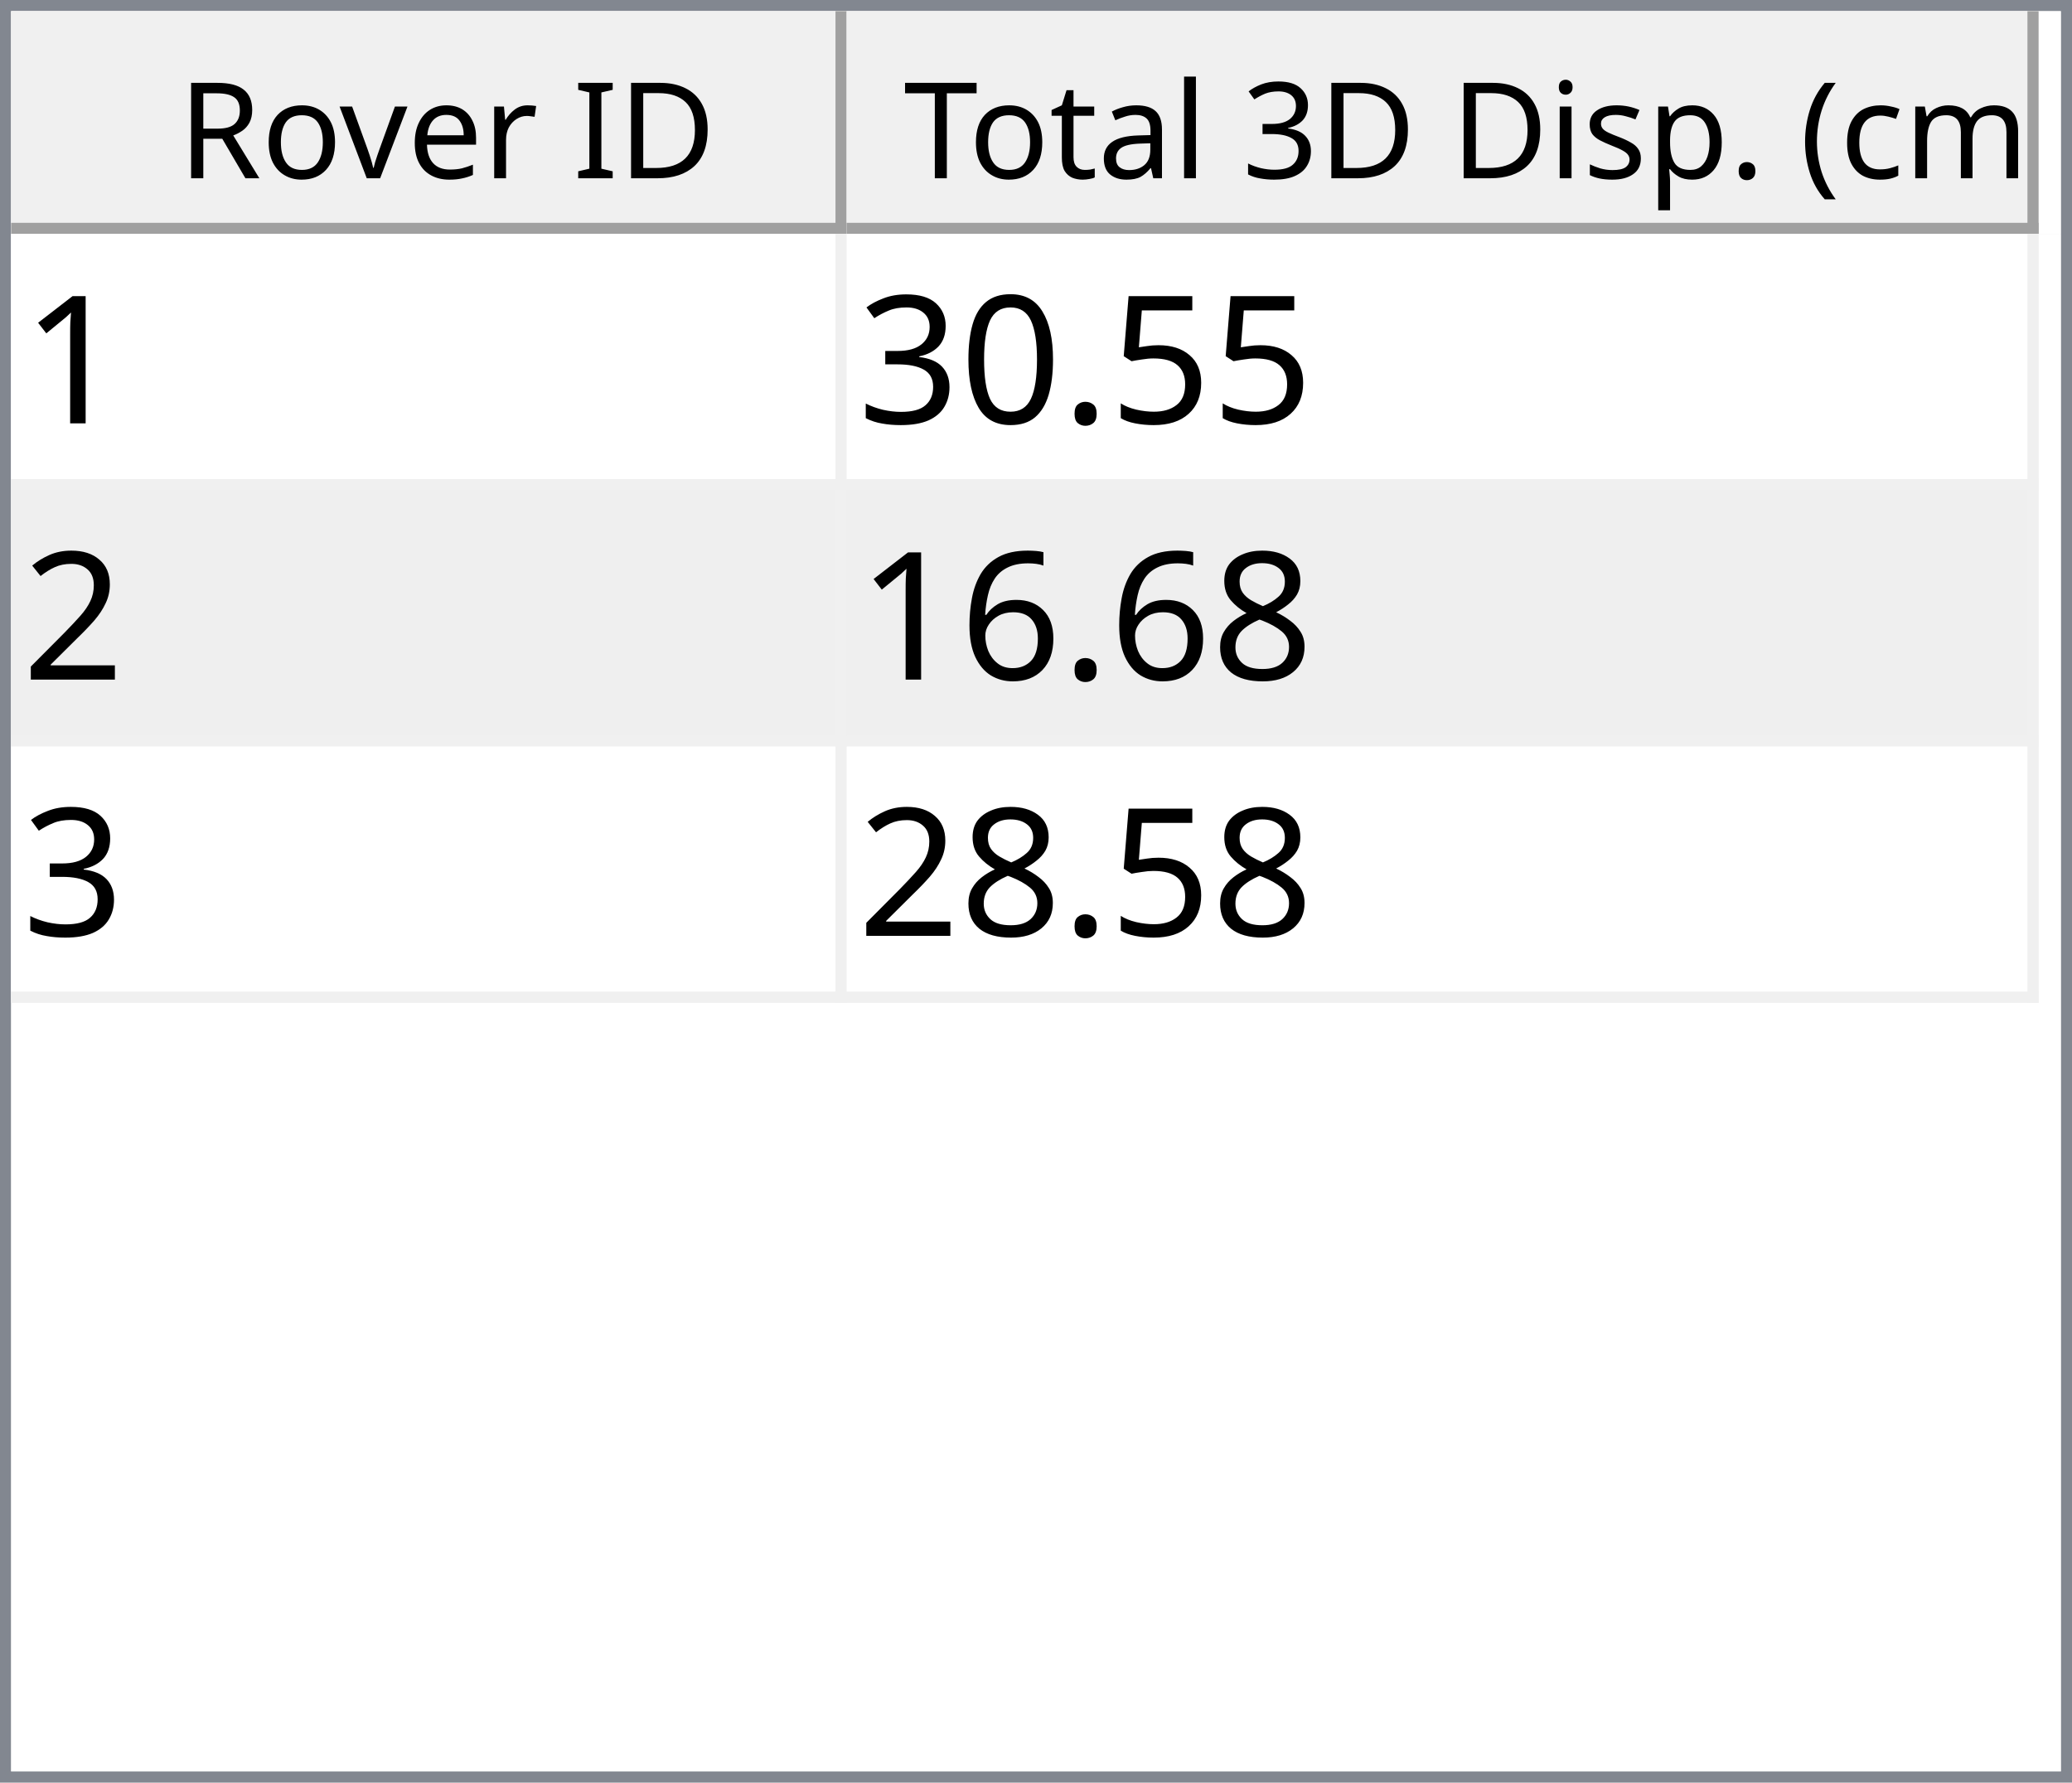
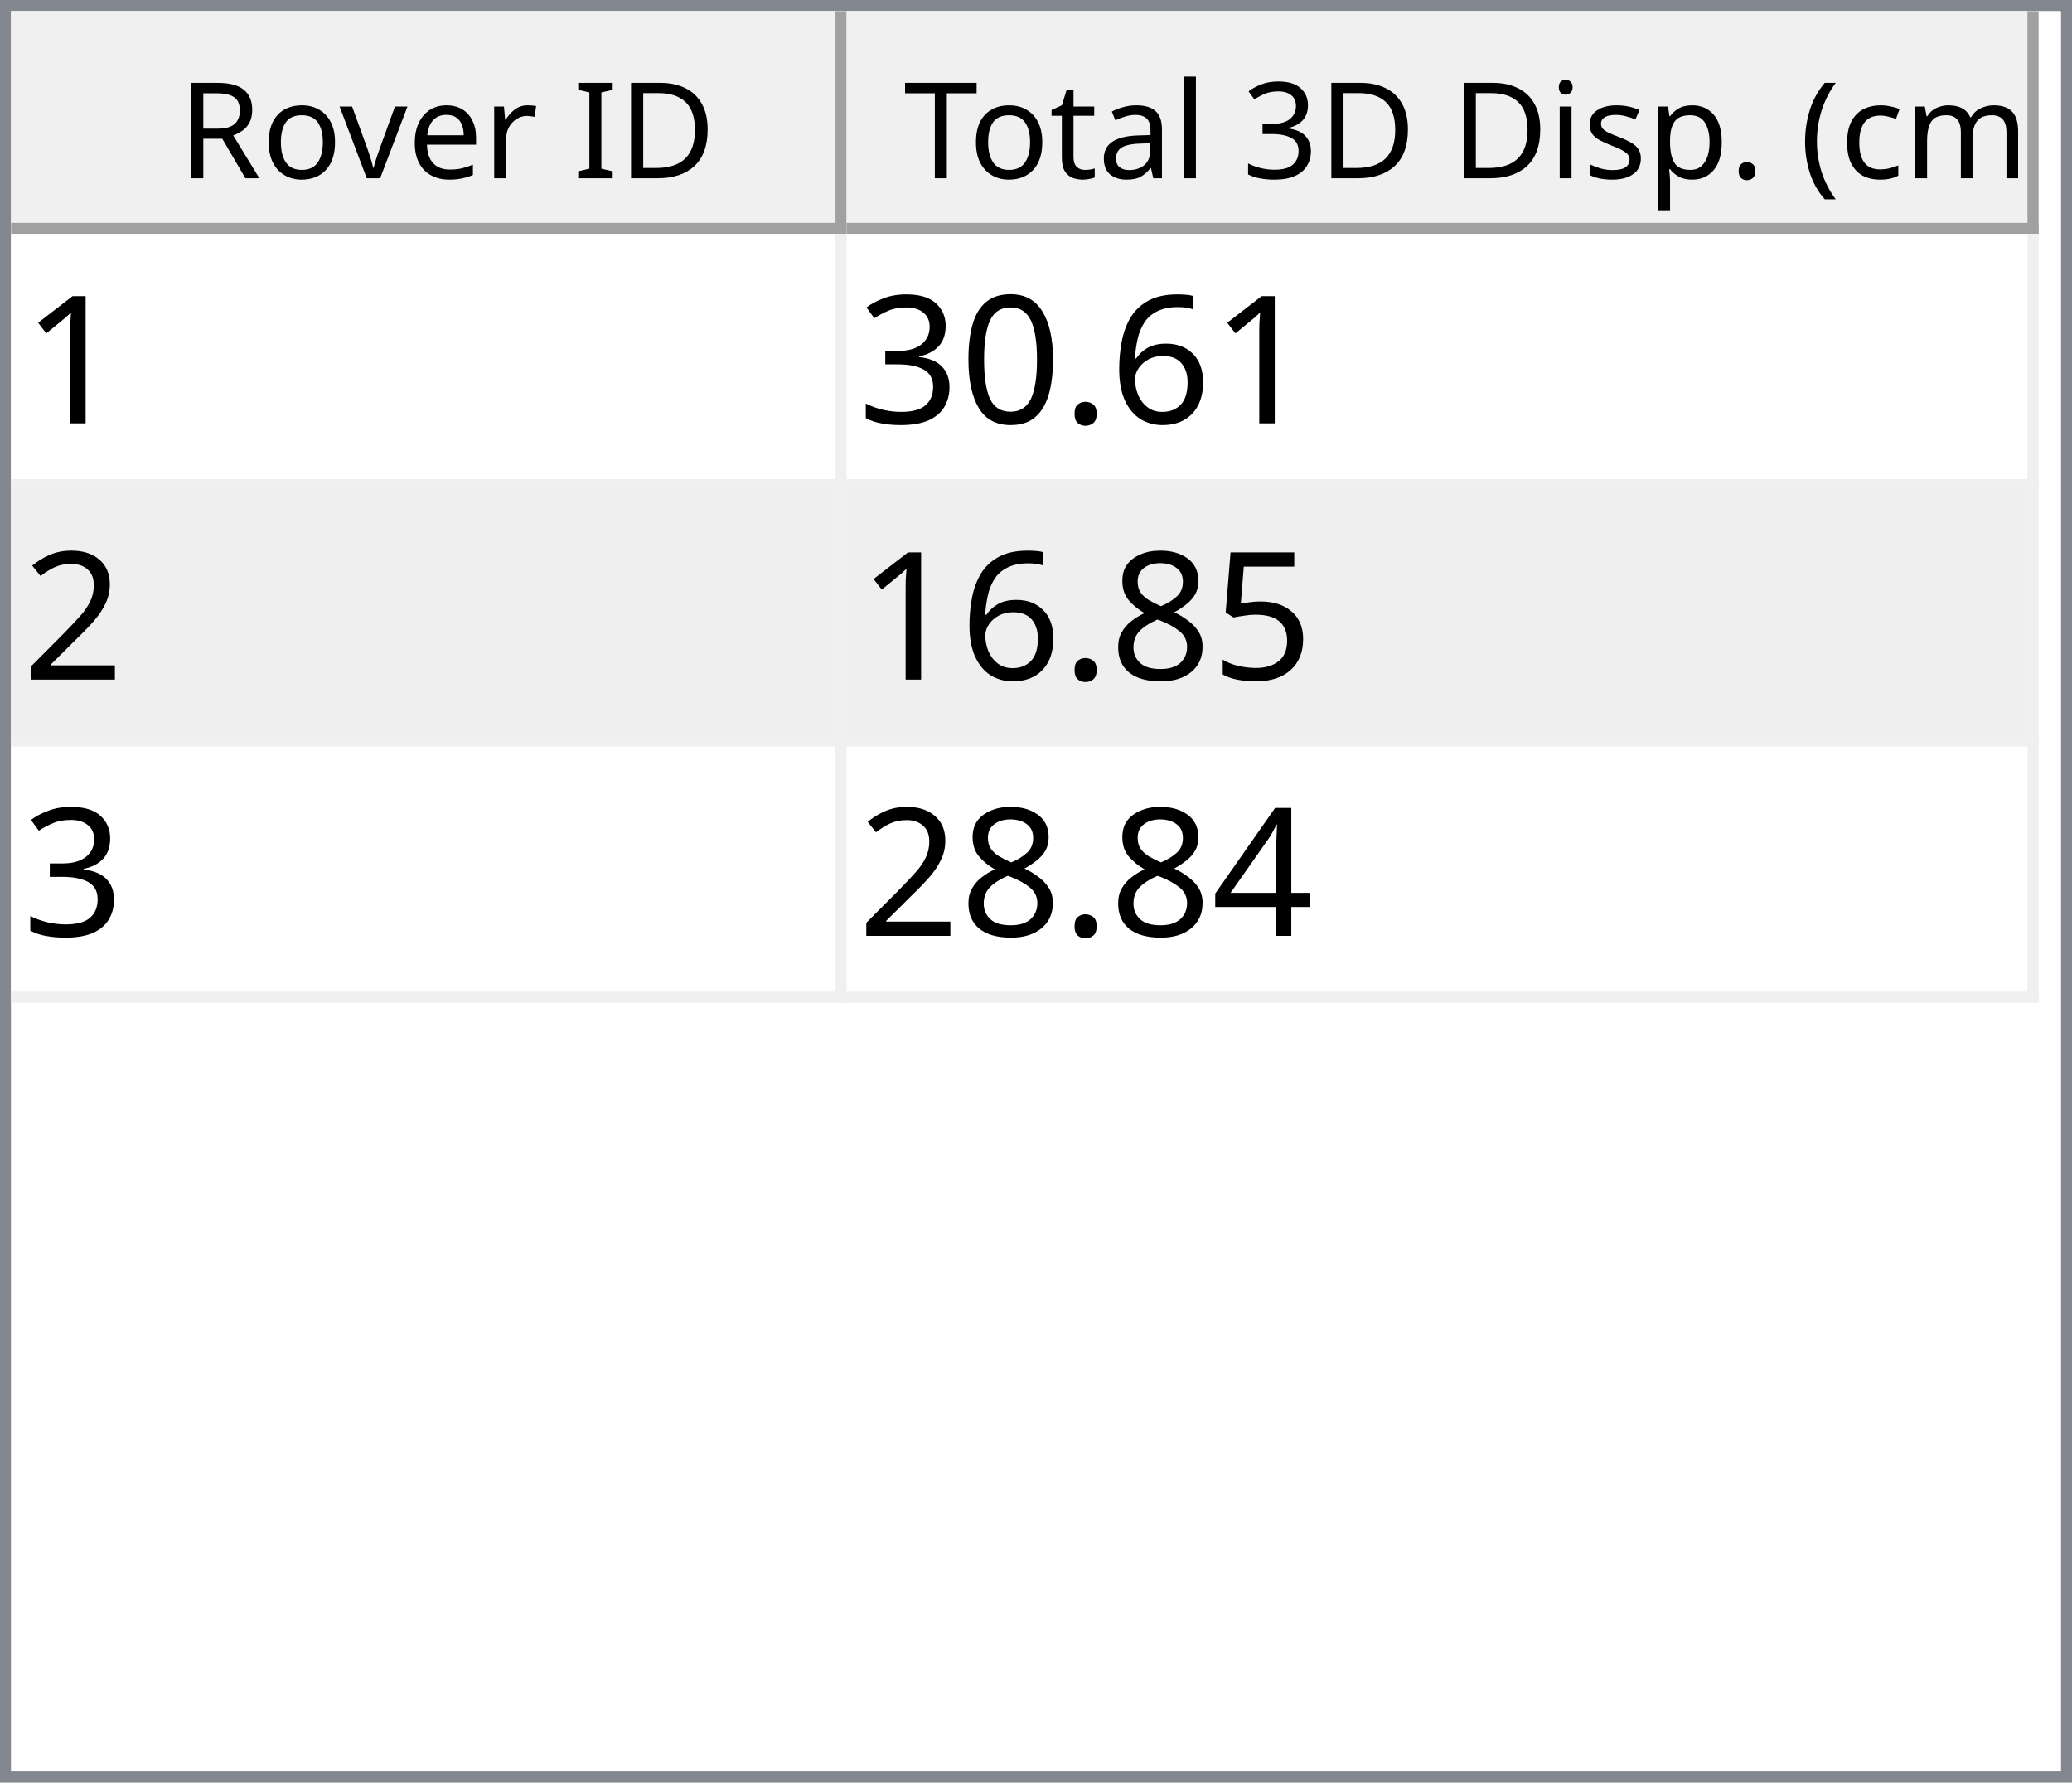
<svg xmlns="http://www.w3.org/2000/svg" style="fill-opacity:1; color-rendering:auto; color-interpolation:auto; text-rendering:auto; stroke:black; stroke-linecap:square; stroke-miterlimit:10; shape-rendering:auto; stroke-opacity:1; fill:black; stroke-dasharray:none; font-weight:normal; stroke-width:1; font-family:'Dialog'; font-style:normal; stroke-linejoin:miter; font-size:12px; stroke-dashoffset:0; image-rendering:auto;" width="186" height="160">
  <defs id="genericDefs" />
  <g>
    <defs id="defs1">
      <clipPath clipPathUnits="userSpaceOnUse" id="clipPath1">
        <path d="M0 0 L186 0 L186 160 L0 160 L0 0 Z" />
      </clipPath>
      <clipPath clipPathUnits="userSpaceOnUse" id="clipPath2">
        <path d="M0 0 L0 160 L186 160 L186 0 Z" />
      </clipPath>
      <clipPath clipPathUnits="userSpaceOnUse" id="clipPath3">
        <path d="M0 0 L0 20 L184 20 L184 0 Z" />
      </clipPath>
      <clipPath clipPathUnits="userSpaceOnUse" id="clipPath4">
        <path d="M0 0 L0 20 L75 20 L75 0 Z" />
      </clipPath>
      <clipPath clipPathUnits="userSpaceOnUse" id="clipPath5">
        <path d="M1 1 L1 19 L74 19 L74 1 Z" />
      </clipPath>
      <clipPath clipPathUnits="userSpaceOnUse" id="clipPath6">
        <path d="M0 0 L0 18 L73 18 L73 0 Z" />
      </clipPath>
      <clipPath clipPathUnits="userSpaceOnUse" id="clipPath7">
        <path d="M-0.5 -0.5 L-0.5 19.5 L74.5 19.5 L74.5 -0.5 Z" />
      </clipPath>
      <clipPath clipPathUnits="userSpaceOnUse" id="clipPath8">
        <path d="M0 0 L0 20 L107 20 L107 0 Z" />
      </clipPath>
      <clipPath clipPathUnits="userSpaceOnUse" id="clipPath9">
        <path d="M1 1 L1 19 L106 19 L106 1 Z" />
      </clipPath>
      <clipPath clipPathUnits="userSpaceOnUse" id="clipPath10">
        <path d="M0 0 L0 18 L105 18 L105 0 Z" />
      </clipPath>
      <clipPath clipPathUnits="userSpaceOnUse" id="clipPath11">
        <path d="M-0.5 -0.5 L-0.5 19.5 L106.5 19.5 L106.5 -0.5 Z" />
      </clipPath>
      <clipPath clipPathUnits="userSpaceOnUse" id="clipPath12">
        <path d="M0 0 L0 138 L184 138 L184 0 Z" />
      </clipPath>
      <clipPath clipPathUnits="userSpaceOnUse" id="clipPath13">
        <path d="M0 0 L0 69 L182 69 L182 0 Z" />
      </clipPath>
      <clipPath clipPathUnits="userSpaceOnUse" id="clipPath14">
        <path d="M-0.5 -0.5 L-0.5 68.5 L181.5 68.5 L181.5 -0.5 Z" />
      </clipPath>
      <clipPath clipPathUnits="userSpaceOnUse" id="clipPath15">
        <path d="M0 0 L0 22 L74 22 L74 0 Z" />
      </clipPath>
      <clipPath clipPathUnits="userSpaceOnUse" id="clipPath16">
        <path d="M0 0 L0 22 L106 22 L106 0 Z" />
      </clipPath>
      <font horiz-adv-x="64.551" id="font1">
        <font-face ascent="107.91" descent="25.098" units-per-em="100" style="font-style:normal; font-family:Segoe UI; font-weight:normal;" />
        <missing-glyph horiz-adv-x="64.551" d="M8.109 0 L8.109 68.266 L56.453 68.266 L56.453 0 L8.109 0 ZM15.328 7.234 L49.219 7.234 L49.219 61.031 L15.328 61.031 L15.328 7.234 Z" />
        <glyph unicode="D" horiz-adv-x="70.117" d="M9.188 0 L9.188 70.016 L28.516 70.016 Q65.531 70.016 65.531 35.891 Q65.531 19.672 55.25 9.836 Q44.969 0 27.734 0 L9.188 0 ZM17.391 62.594 L17.391 7.422 L27.828 7.422 Q41.609 7.422 49.273 14.797 Q56.938 22.172 56.938 35.688 Q56.938 62.594 28.328 62.594 L17.391 62.594 Z" />
        <glyph unicode="I" horiz-adv-x="26.611" d="M17.391 0 L9.188 0 L9.188 70.016 L17.391 70.016 L17.391 0 Z" />
        <glyph unicode=" " horiz-adv-x="27.393" d="" />
        <glyph unicode="r" horiz-adv-x="34.766" d="M34.188 41.891 Q32.078 43.5 28.125 43.5 Q23 43.5 19.555 38.672 Q16.109 33.844 16.109 25.484 L16.109 0 L8.109 0 L8.109 50 L16.109 50 L16.109 39.703 L16.312 39.703 Q18.016 44.969 21.531 47.922 Q25.047 50.875 29.391 50.875 Q32.516 50.875 34.188 50.203 L34.188 41.891 Z" />
        <glyph unicode="e" horiz-adv-x="52.295" d="M48.297 23 L12.984 23 Q13.188 14.656 17.484 10.109 Q21.781 5.562 29.297 5.562 Q37.75 5.562 44.828 11.141 L44.828 3.609 Q38.234 -1.172 27.391 -1.172 Q16.797 -1.172 10.742 5.641 Q4.688 12.453 4.688 24.812 Q4.688 36.469 11.305 43.82 Q17.922 51.172 27.734 51.172 Q37.547 51.172 42.922 44.828 Q48.297 38.484 48.297 27.203 L48.297 23 ZM40.094 29.781 Q40.047 36.719 36.75 40.578 Q33.453 44.438 27.594 44.438 Q21.922 44.438 17.969 40.383 Q14.016 36.328 13.094 29.781 L40.094 29.781 Z" />
        <glyph unicode="v" horiz-adv-x="47.9" d="M47.406 50 L27.484 0 L19.625 0 L0.688 50 L9.469 50 L22.172 13.672 Q23.578 9.672 23.922 6.688 L24.125 6.688 Q24.609 10.453 25.688 13.484 L38.969 50 L47.406 50 Z" />
        <glyph unicode="o" horiz-adv-x="58.594" d="M29 -1.172 Q17.922 -1.172 11.305 5.836 Q4.688 12.844 4.688 24.422 Q4.688 37.016 11.57 44.094 Q18.453 51.172 30.172 51.172 Q41.359 51.172 47.633 44.289 Q53.906 37.406 53.906 25.203 Q53.906 13.234 47.141 6.031 Q40.375 -1.172 29 -1.172 ZM29.594 44.438 Q21.875 44.438 17.383 39.188 Q12.891 33.938 12.891 24.703 Q12.891 15.828 17.43 10.695 Q21.969 5.562 29.594 5.562 Q37.359 5.562 41.531 10.594 Q45.703 15.625 45.703 24.906 Q45.703 34.281 41.531 39.359 Q37.359 44.438 29.594 44.438 Z" />
        <glyph unicode="R" horiz-adv-x="59.814" d="M59.375 0 L49.609 0 L37.891 19.625 Q36.281 22.359 34.766 24.289 Q33.25 26.219 31.664 27.438 Q30.078 28.656 28.25 29.219 Q26.422 29.781 24.125 29.781 L17.391 29.781 L17.391 0 L9.188 0 L9.188 70.016 L30.078 70.016 Q34.672 70.016 38.555 68.867 Q42.438 67.719 45.289 65.375 Q48.141 63.031 49.758 59.547 Q51.375 56.062 51.375 51.375 Q51.375 47.703 50.273 44.656 Q49.172 41.609 47.148 39.211 Q45.125 36.812 42.266 35.133 Q39.406 33.453 35.844 32.516 L35.844 32.328 Q37.594 31.547 38.891 30.547 Q40.188 29.547 41.359 28.18 Q42.531 26.812 43.68 25.078 Q44.828 23.344 46.234 21.047 L59.375 0 ZM17.391 62.594 L17.391 37.203 L28.516 37.203 Q31.594 37.203 34.203 38.133 Q36.812 39.062 38.719 40.797 Q40.625 42.531 41.703 45.047 Q42.781 47.562 42.781 50.688 Q42.781 56.297 39.141 59.445 Q35.5 62.594 28.609 62.594 L17.391 62.594 Z" />
        <glyph unicode=")" horiz-adv-x="30.176" d="M8.297 -15.922 L1.172 -15.922 Q16.406 2.344 16.406 26.812 Q16.406 51.469 1.078 70.016 L8.297 70.016 Q23.531 52.156 23.531 26.703 Q23.531 1.375 8.297 -15.922 Z" />
        <glyph unicode="m" horiz-adv-x="86.133" d="M79.109 0 L71.094 0 L71.094 28.719 Q71.094 37.016 68.531 40.727 Q65.969 44.438 59.906 44.438 Q54.781 44.438 51.195 39.75 Q47.609 35.062 47.609 28.516 L47.609 0 L39.594 0 L39.594 29.688 Q39.594 44.438 28.219 44.438 Q22.953 44.438 19.531 40.016 Q16.109 35.594 16.109 28.516 L16.109 0 L8.109 0 L8.109 50 L16.109 50 L16.109 42.094 L16.312 42.094 Q21.625 51.172 31.844 51.172 Q36.969 51.172 40.773 48.312 Q44.578 45.453 46 40.828 Q51.562 51.172 62.594 51.172 Q79.109 51.172 79.109 30.812 L79.109 0 Z" />
        <glyph unicode="c" horiz-adv-x="46.191" d="M42.188 2.297 Q36.422 -1.172 28.516 -1.172 Q17.828 -1.172 11.258 5.789 Q4.688 12.75 4.688 23.828 Q4.688 36.188 11.766 43.68 Q18.844 51.172 30.672 51.172 Q37.25 51.172 42.281 48.734 L42.281 40.531 Q36.719 44.438 30.375 44.438 Q22.703 44.438 17.797 38.945 Q12.891 33.453 12.891 24.516 Q12.891 15.719 17.508 10.641 Q22.125 5.562 29.891 5.562 Q36.422 5.562 42.188 9.906 L42.188 2.297 Z" />
        <glyph unicode="(" horiz-adv-x="30.176" d="M29.109 -15.922 L21.969 -15.922 Q6.844 1.375 6.844 26.703 Q6.844 52.156 21.969 70.016 L29.203 70.016 Q13.875 51.469 13.875 26.812 Q13.875 2.344 29.109 -15.922 Z" />
        <glyph unicode="." horiz-adv-x="21.68" d="M10.891 -1.078 Q8.641 -1.078 7.055 0.539 Q5.469 2.156 5.469 4.391 Q5.469 6.641 7.055 8.273 Q8.641 9.906 10.891 9.906 Q13.188 9.906 14.797 8.273 Q16.406 6.641 16.406 4.391 Q16.406 2.156 14.797 0.539 Q13.188 -1.078 10.891 -1.078 Z" />
        <glyph unicode="p" horiz-adv-x="58.789" d="M16.312 7.234 L16.109 7.234 L16.109 -23 L8.109 -23 L8.109 50 L16.109 50 L16.109 41.219 L16.312 41.219 Q22.219 51.172 33.594 51.172 Q43.266 51.172 48.688 44.461 Q54.109 37.75 54.109 26.469 Q54.109 13.922 48 6.375 Q41.891 -1.172 31.297 -1.172 Q21.578 -1.172 16.312 7.234 ZM16.109 27.391 L16.109 20.406 Q16.109 14.203 20.141 9.883 Q24.172 5.562 30.375 5.562 Q37.641 5.562 41.773 11.133 Q45.906 16.703 45.906 26.609 Q45.906 34.969 42.047 39.703 Q38.188 44.438 31.594 44.438 Q24.609 44.438 20.359 39.578 Q16.109 34.719 16.109 27.391 Z" />
        <glyph unicode="s" horiz-adv-x="42.432" d="M5.078 1.812 L5.078 10.406 Q11.625 5.562 19.484 5.562 Q30.031 5.562 30.031 12.594 Q30.031 14.594 29.125 15.992 Q28.219 17.391 26.68 18.461 Q25.141 19.531 23.07 20.383 Q21 21.234 18.609 22.172 Q15.281 23.484 12.766 24.828 Q10.25 26.172 8.57 27.859 Q6.891 29.547 6.031 31.695 Q5.172 33.844 5.172 36.719 Q5.172 40.234 6.789 42.945 Q8.406 45.656 11.086 47.484 Q13.766 49.312 17.211 50.242 Q20.656 51.172 24.312 51.172 Q30.812 51.172 35.938 48.922 L35.938 40.828 Q30.422 44.438 23.25 44.438 Q21 44.438 19.195 43.922 Q17.391 43.406 16.094 42.477 Q14.797 41.547 14.086 40.258 Q13.375 38.969 13.375 37.406 Q13.375 35.453 14.086 34.133 Q14.797 32.812 16.164 31.789 Q17.531 30.766 19.484 29.938 Q21.438 29.109 23.922 28.125 Q27.25 26.859 29.883 25.516 Q32.516 24.172 34.375 22.484 Q36.234 20.797 37.234 18.602 Q38.234 16.406 38.234 13.375 Q38.234 9.672 36.602 6.938 Q34.969 4.203 32.234 2.398 Q29.5 0.594 25.93 -0.289 Q22.359 -1.172 18.453 -1.172 Q10.75 -1.172 5.078 1.812 Z" />
        <glyph unicode="i" horiz-adv-x="24.219" d="M12.203 62.703 Q10.062 62.703 8.547 64.164 Q7.031 65.625 7.031 67.875 Q7.031 70.125 8.547 71.609 Q10.062 73.094 12.203 73.094 Q14.406 73.094 15.945 71.609 Q17.484 70.125 17.484 67.875 Q17.484 65.719 15.945 64.211 Q14.406 62.703 12.203 62.703 ZM16.109 0 L8.109 0 L8.109 50 L16.109 50 L16.109 0 Z" />
        <glyph unicode="3" horiz-adv-x="53.906" d="M46.531 19.828 Q46.531 15.094 44.75 11.211 Q42.969 7.328 39.719 4.57 Q36.469 1.812 31.93 0.297 Q27.391 -1.219 21.922 -1.219 Q11.922 -1.219 6 2.594 L6 11.188 Q13.094 5.609 22.219 5.609 Q25.875 5.609 28.828 6.539 Q31.781 7.469 33.906 9.227 Q36.031 10.984 37.18 13.477 Q38.328 15.969 38.328 19.094 Q38.328 32.812 18.797 32.812 L12.984 32.812 L12.984 39.594 L18.5 39.594 Q35.797 39.594 35.797 52.484 Q35.797 64.406 22.609 64.406 Q15.188 64.406 8.688 59.422 L8.688 67.188 Q15.375 71.188 24.609 71.188 Q29 71.188 32.57 69.969 Q36.141 68.75 38.68 66.555 Q41.219 64.359 42.609 61.281 Q44 58.203 44 54.5 Q44 40.672 30.031 36.719 L30.031 36.531 Q33.594 36.141 36.625 34.797 Q39.656 33.453 41.852 31.305 Q44.047 29.156 45.289 26.25 Q46.531 23.344 46.531 19.828 Z" />
        <glyph unicode="l" horiz-adv-x="24.219" d="M16.109 0 L8.109 0 L8.109 74.031 L16.109 74.031 L16.109 0 Z" />
        <glyph unicode="a" horiz-adv-x="50.879" d="M43.891 0 L35.891 0 L35.891 7.812 L35.688 7.812 Q30.469 -1.172 20.312 -1.172 Q12.844 -1.172 8.617 2.781 Q4.391 6.734 4.391 13.281 Q4.391 27.297 20.906 29.594 L35.891 31.688 Q35.891 44.438 25.594 44.438 Q16.547 44.438 9.281 38.281 L9.281 46.484 Q16.656 51.172 26.266 51.172 Q43.891 51.172 43.891 32.516 L43.891 0 ZM35.891 25.297 L23.828 23.641 Q18.266 22.859 15.43 20.875 Q12.594 18.891 12.594 13.875 Q12.594 10.203 15.211 7.883 Q17.828 5.562 22.172 5.562 Q28.125 5.562 32.008 9.742 Q35.891 13.922 35.891 20.312 L35.891 25.297 Z" />
        <glyph unicode="t" horiz-adv-x="33.887" d="M31.297 0.484 Q28.469 -1.078 23.828 -1.078 Q10.688 -1.078 10.688 13.578 L10.688 43.172 L2.094 43.172 L2.094 50 L10.688 50 L10.688 62.203 L18.703 64.797 L18.703 50 L31.297 50 L31.297 43.172 L18.703 43.172 L18.703 14.984 Q18.703 9.969 20.414 7.82 Q22.125 5.672 26.078 5.672 Q29.109 5.672 31.297 7.328 L31.297 0.484 Z" />
        <glyph unicode="T" horiz-adv-x="52.393" d="M50.594 62.594 L30.375 62.594 L30.375 0 L22.172 0 L22.172 62.594 L2 62.594 L2 70.016 L50.594 70.016 L50.594 62.594 Z" />
      </font>
      <font horiz-adv-x="75.0" id="font2">
        <font-face ascent="100.537" descent="21.973" units-per-em="100" style="font-style:normal; font-family:sans-serif; font-weight:normal;" />
        <missing-glyph horiz-adv-x="75.0" d="M12.5 0 L12.5 62.5 L62.5 62.5 L62.5 0 L12.5 0 ZM14.062 1.562 L60.938 1.562 L60.938 60.938 L14.062 60.938 L14.062 1.562 Z" />
        <glyph unicode="1" horiz-adv-x="55.615" d="M37.25 0 L28.469 0 L28.469 56 Q25.297 52.984 20.141 49.953 Q14.984 46.922 10.891 45.406 L10.891 53.906 Q18.266 57.375 23.781 62.305 Q29.297 67.234 31.594 71.875 L37.25 71.875 L37.25 0 Z" />
-         <glyph unicode="5" horiz-adv-x="55.615" d="M4.156 18.75 L13.375 19.531 Q14.406 12.797 18.141 9.398 Q21.875 6 27.156 6 Q33.5 6 37.891 10.789 Q42.281 15.578 42.281 23.484 Q42.281 31 38.062 35.352 Q33.844 39.703 27 39.703 Q22.75 39.703 19.336 37.773 Q15.922 35.844 13.969 32.766 L5.719 33.844 L12.641 70.609 L48.25 70.609 L48.25 62.203 L19.672 62.203 L15.828 42.969 Q22.266 47.469 29.344 47.469 Q38.719 47.469 45.164 40.969 Q51.609 34.469 51.609 24.266 Q51.609 14.547 45.953 7.469 Q39.062 -1.219 27.156 -1.219 Q17.391 -1.219 11.211 4.25 Q5.031 9.719 4.156 18.75 Z" />
+         <glyph unicode="6" horiz-adv-x="55.615" d="M49.75 54.047 L41.016 53.375 Q39.844 58.547 37.703 60.891 Q34.125 64.656 28.906 64.656 Q24.703 64.656 21.531 62.312 Q17.391 59.281 14.992 53.469 Q12.594 47.656 12.5 36.922 Q15.672 41.75 20.266 44.094 Q24.859 46.438 29.891 46.438 Q38.672 46.438 44.852 39.969 Q51.031 33.5 51.031 23.25 Q51.031 16.5 48.125 10.719 Q45.219 4.938 40.141 1.859 Q35.062 -1.219 28.609 -1.219 Q17.625 -1.219 10.695 6.859 Q3.766 14.938 3.766 33.5 Q3.766 54.25 11.422 63.672 Q18.109 71.875 29.438 71.875 Q37.891 71.875 43.289 67.141 Q48.688 62.406 49.75 54.047 ZM13.875 23.188 Q13.875 18.656 15.797 14.508 Q17.719 10.359 21.188 8.18 Q24.656 6 28.469 6 Q34.031 6 38.039 10.492 Q42.047 14.984 42.047 22.703 Q42.047 30.125 38.086 34.398 Q34.125 38.672 28.125 38.672 Q22.172 38.672 18.023 34.398 Q13.875 30.125 13.875 23.188 Z" />
        <glyph unicode="." horiz-adv-x="27.783" d="M9.078 0 L9.078 10.016 L19.094 10.016 L19.094 0 L9.078 0 Z" />
        <glyph unicode="0" horiz-adv-x="55.615" d="M4.156 35.297 Q4.156 48 6.766 55.742 Q9.375 63.484 14.523 67.68 Q19.672 71.875 27.484 71.875 Q33.25 71.875 37.594 69.555 Q41.938 67.234 44.773 62.867 Q47.609 58.5 49.219 52.227 Q50.828 45.953 50.828 35.297 Q50.828 22.703 48.242 14.969 Q45.656 7.234 40.508 3.008 Q35.359 -1.219 27.484 -1.219 Q17.141 -1.219 11.234 6.203 Q4.156 15.141 4.156 35.297 ZM13.188 35.297 Q13.188 17.672 17.312 11.836 Q21.438 6 27.484 6 Q33.547 6 37.672 11.859 Q41.797 17.719 41.797 35.297 Q41.797 52.984 37.672 58.789 Q33.547 64.594 27.391 64.594 Q21.344 64.594 17.719 59.469 Q13.188 52.938 13.188 35.297 Z" />
        <glyph unicode="3" horiz-adv-x="55.615" d="M4.203 18.891 L12.984 20.062 Q14.5 12.594 18.141 9.297 Q21.781 6 27 6 Q33.203 6 37.477 10.297 Q41.75 14.594 41.75 20.953 Q41.75 27 37.797 30.93 Q33.844 34.859 27.734 34.859 Q25.25 34.859 21.531 33.891 L22.516 41.609 Q23.391 41.5 23.922 41.5 Q29.547 41.5 34.039 44.43 Q38.531 47.359 38.531 53.469 Q38.531 58.297 35.258 61.477 Q31.984 64.656 26.812 64.656 Q21.688 64.656 18.266 61.43 Q14.844 58.203 13.875 51.766 L5.078 53.328 Q6.688 62.156 12.398 67.016 Q18.109 71.875 26.609 71.875 Q32.469 71.875 37.398 69.359 Q42.328 66.844 44.945 62.5 Q47.562 58.156 47.562 53.266 Q47.562 48.641 45.07 44.828 Q42.578 41.016 37.703 38.766 Q44.047 37.312 47.562 32.695 Q51.078 28.078 51.078 21.141 Q51.078 11.766 44.242 5.25 Q37.406 -1.266 26.953 -1.266 Q17.531 -1.266 11.305 4.352 Q5.078 9.969 4.203 18.891 Z" />
        <glyph unicode="2" horiz-adv-x="55.615" d="M50.344 8.453 L50.344 0 L3.031 0 Q2.938 3.172 4.047 6.109 Q5.859 10.938 9.836 15.625 Q13.812 20.312 21.344 26.469 Q33.016 36.031 37.117 41.625 Q41.219 47.219 41.219 52.203 Q41.219 57.422 37.477 61.008 Q33.734 64.594 27.734 64.594 Q21.391 64.594 17.578 60.789 Q13.766 56.984 13.719 50.25 L4.688 51.172 Q5.609 61.281 11.664 66.578 Q17.719 71.875 27.938 71.875 Q38.234 71.875 44.242 66.164 Q50.25 60.453 50.25 52 Q50.25 47.703 48.492 43.555 Q46.734 39.406 42.656 34.812 Q38.578 30.219 29.109 22.219 Q21.188 15.578 18.945 13.211 Q16.703 10.844 15.234 8.453 L50.344 8.453 Z" />
+         <glyph unicode="5" horiz-adv-x="55.615" d="M4.156 18.75 L13.375 19.531 Q14.406 12.797 18.141 9.398 Q21.875 6 27.156 6 Q33.5 6 37.891 10.789 Q42.281 15.578 42.281 23.484 Q42.281 31 38.062 35.352 Q33.844 39.703 27 39.703 Q22.75 39.703 19.336 37.773 Q15.922 35.844 13.969 32.766 L5.719 33.844 L12.641 70.609 L48.25 70.609 L48.25 62.203 L19.672 62.203 L15.828 42.969 Q22.266 47.469 29.344 47.469 Q38.719 47.469 45.164 40.969 Q51.609 34.469 51.609 24.266 Q51.609 14.547 45.953 7.469 Q39.062 -1.219 27.156 -1.219 Q17.391 -1.219 11.211 4.25 Q5.031 9.719 4.156 18.75 Z" />
        <glyph unicode="8" horiz-adv-x="55.615" d="M17.672 38.812 Q12.203 40.828 9.57 44.539 Q6.938 48.25 6.938 53.422 Q6.938 61.234 12.555 66.555 Q18.172 71.875 27.484 71.875 Q36.859 71.875 42.578 66.43 Q48.297 60.984 48.297 53.172 Q48.297 48.188 45.68 44.508 Q43.062 40.828 37.75 38.812 Q44.344 36.672 47.781 31.883 Q51.219 27.094 51.219 20.453 Q51.219 11.281 44.727 5.031 Q38.234 -1.219 27.641 -1.219 Q17.047 -1.219 10.547 5.055 Q4.047 11.328 4.047 20.703 Q4.047 27.688 7.594 32.398 Q11.141 37.109 17.672 38.812 ZM15.922 53.719 Q15.922 48.641 19.195 45.414 Q22.469 42.188 27.688 42.188 Q32.766 42.188 36.016 45.383 Q39.266 48.578 39.266 53.219 Q39.266 58.062 35.914 61.359 Q32.562 64.656 27.594 64.656 Q22.562 64.656 19.242 61.43 Q15.922 58.203 15.922 53.719 ZM13.094 20.656 Q13.094 16.891 14.875 13.375 Q16.656 9.859 20.172 7.93 Q23.688 6 27.734 6 Q34.031 6 38.133 10.055 Q42.234 14.109 42.234 20.359 Q42.234 26.703 38.016 30.859 Q33.797 35.016 27.438 35.016 Q21.234 35.016 17.164 30.914 Q13.094 26.812 13.094 20.656 Z" />
-         <glyph unicode="6" horiz-adv-x="55.615" d="M49.75 54.047 L41.016 53.375 Q39.844 58.547 37.703 60.891 Q34.125 64.656 28.906 64.656 Q24.703 64.656 21.531 62.312 Q17.391 59.281 14.992 53.469 Q12.594 47.656 12.5 36.922 Q15.672 41.75 20.266 44.094 Q24.859 46.438 29.891 46.438 Q38.672 46.438 44.852 39.969 Q51.031 33.5 51.031 23.25 Q51.031 16.5 48.125 10.719 Q45.219 4.938 40.141 1.859 Q35.062 -1.219 28.609 -1.219 Q17.625 -1.219 10.695 6.859 Q3.766 14.938 3.766 33.5 Q3.766 54.25 11.422 63.672 Q18.109 71.875 29.438 71.875 Q37.891 71.875 43.289 67.141 Q48.688 62.406 49.75 54.047 ZM13.875 23.188 Q13.875 18.656 15.797 14.508 Q17.719 10.359 21.188 8.18 Q24.656 6 28.469 6 Q34.031 6 38.039 10.492 Q42.047 14.984 42.047 22.703 Q42.047 30.125 38.086 34.398 Q34.125 38.672 28.125 38.672 Q22.172 38.672 18.023 34.398 Q13.875 30.125 13.875 23.188 Z" />
+         <glyph unicode="4" horiz-adv-x="55.615" d="M32.328 0 L32.328 17.141 L1.266 17.141 L1.266 25.203 L33.938 71.578 L41.109 71.578 L41.109 25.203 L50.781 25.203 L50.781 17.141 L41.109 17.141 L41.109 0 L32.328 0 ZM32.328 25.203 L32.328 57.469 L9.906 25.203 L32.328 25.203 Z" />
      </font>
    </defs>
    <g style="fill:white; stroke:white;">
      <rect x="0" y="0" width="186" style="clip-path:url(#clipPath1); stroke:none;" height="160" />
    </g>
    <g style="fill:white; text-rendering:optimizeSpeed; color-rendering:optimizeSpeed; image-rendering:optimizeSpeed; shape-rendering:crispEdges; stroke:white; color-interpolation:sRGB;">
      <rect x="0" width="186" height="160" y="0" style="stroke:none;" />
      <path style="stroke:none;" d="M0 160 L186 160 L186 0 L0 0 Z" />
    </g>
    <g style="fill:rgb(240,240,240); font-family:'Segoe UI'; stroke:rgb(240,240,240);">
      <rect x="0" y="0" width="186" style="clip-path:url(#clipPath2); stroke:none;" height="160" />
    </g>
    <g style="fill:rgb(130,135,144); font-family:'Segoe UI'; stroke:rgb(130,135,144);">
      <path d="M0 0 L186 0 L186 160 L0 160 L0 0 ZM1 1 L185 1 L185 159 L1 159 L1 1 Z" style="fill-rule:evenodd; clip-path:url(#clipPath2); stroke:none;" />
    </g>
    <g style="fill:white; font-family:'Segoe UI'; stroke:white;" transform="translate(1,1)">
      <rect x="0" y="0" width="184" style="clip-path:url(#clipPath3); stroke:none;" height="20" />
    </g>
    <g style="fill:rgb(240,240,240); font-family:'Segoe UI'; stroke:rgb(240,240,240);" transform="translate(1,1)">
      <rect x="0" y="0" width="75" style="clip-path:url(#clipPath4); stroke:none;" height="20" />
    </g>
    <g style="font-family:'Segoe UI';" transform="translate(2,2)">
      <text x="14" xml:space="preserve" y="14" style="clip-path:url(#clipPath6); stroke:none;">Rover ID</text>
    </g>
    <g style="fill:rgb(160,160,160); font-family:'Segoe UI'; stroke:rgb(160,160,160); stroke-linejoin:bevel;" transform="translate(1.5,1.5)">
      <line x1="74" x2="74" y1="0" style="fill:none; clip-path:url(#clipPath7);" y2="19" />
    </g>
    <g style="fill:rgb(160,160,160); font-family:'Segoe UI'; stroke:rgb(160,160,160); stroke-linejoin:bevel;" transform="matrix(1,0,0,1,1,1) translate(0.5,0.5)">
      <line x1="0" x2="74" y1="19" style="fill:none; clip-path:url(#clipPath7);" y2="19" />
    </g>
    <g style="fill:rgb(240,240,240); font-family:'Segoe UI'; stroke:rgb(240,240,240);" transform="translate(76,1)">
      <rect x="0" y="0" width="107" style="clip-path:url(#clipPath8); stroke:none;" height="20" />
    </g>
    <g style="font-family:'Segoe UI';" transform="translate(77,2)">
      <text x="1" xml:space="preserve" y="14" style="clip-path:url(#clipPath10); stroke:none;"> Total 3D Disp. (cm)</text>
    </g>
    <g style="fill:rgb(160,160,160); font-family:'Segoe UI'; stroke:rgb(160,160,160); stroke-linejoin:bevel;" transform="translate(76.5,1.5)">
      <line x1="106" x2="106" y1="0" style="fill:none; clip-path:url(#clipPath11);" y2="19" />
    </g>
    <g style="fill:rgb(160,160,160); font-family:'Segoe UI'; stroke:rgb(160,160,160); stroke-linejoin:bevel;" transform="matrix(1,0,0,1,76,1) translate(0.5,0.5)">
      <line x1="0" x2="106" y1="19" style="fill:none; clip-path:url(#clipPath11);" y2="19" />
    </g>
    <g style="fill:white; font-family:'Segoe UI'; stroke:white;" transform="translate(1,21)">
      <rect x="0" y="0" width="184" style="clip-path:url(#clipPath12); stroke:none;" height="138" />
    </g>
    <g style="fill:rgb(240,240,240); font-size:16px; font-family:sans-serif; stroke:rgb(240,240,240);" transform="translate(1,21)">
      <rect x="0" y="0" width="182" style="clip-path:url(#clipPath13); stroke:none;" height="69" />
      <line transform="translate(0.5,0.5)" x1="0" x2="181" y1="22" style="clip-path:url(#clipPath14); fill:none; stroke-linejoin:bevel;" y2="22" />
    </g>
    <g transform="matrix(1,0,0,1,1,21) translate(0.5,0.5)" style="fill:rgb(240,240,240); font-size:16px; font-family:sans-serif; stroke:rgb(240,240,240); stroke-linejoin:bevel;">
      <line x1="0" x2="181" y1="45" style="fill:none; clip-path:url(#clipPath14);" y2="45" />
    </g>
    <g transform="matrix(1,0,0,1,1,21) translate(0.5,0.5)" style="fill:rgb(240,240,240); font-size:16px; font-family:sans-serif; stroke:rgb(240,240,240); stroke-linejoin:bevel;">
      <line x1="0" x2="181" y1="68" style="fill:none; clip-path:url(#clipPath14);" y2="68" />
    </g>
    <g transform="matrix(1,0,0,1,1,21) translate(0.5,0.5)" style="fill:rgb(240,240,240); font-size:16px; font-family:sans-serif; stroke:rgb(240,240,240); stroke-linejoin:bevel;">
      <line x1="74" x2="74" y1="0" style="fill:none; clip-path:url(#clipPath14);" y2="68" />
    </g>
    <g transform="matrix(1,0,0,1,1,21) translate(0.5,0.5)" style="fill:rgb(240,240,240); font-size:16px; font-family:sans-serif; stroke:rgb(240,240,240); stroke-linejoin:bevel;">
      <line x1="181" x2="181" y1="0" style="fill:none; clip-path:url(#clipPath14);" y2="68" />
    </g>
    <g style="fill:white; font-size:16px; font-family:sans-serif; stroke:white;" transform="matrix(1,0,0,1,1,21)">
      <rect x="0" y="0" width="74" style="clip-path:url(#clipPath15); stroke:none;" height="22" />
      <text x="1" y="17" style="fill:black; clip-path:url(#clipPath15); stroke:none;" xml:space="preserve">1</text>
    </g>
    <g style="fill:white; font-size:16px; font-family:sans-serif; stroke:white;" transform="matrix(1,0,0,1,1,21) translate(75,0)">
      <rect x="0" y="0" width="106" style="clip-path:url(#clipPath16); stroke:none;" height="22" />
-       <text x="1" y="17" style="fill:black; clip-path:url(#clipPath16); stroke:none;" xml:space="preserve">30.55</text>
+       <text x="1" y="17" style="fill:black; clip-path:url(#clipPath16); stroke:none;" xml:space="preserve">30.61</text>
    </g>
    <g style="fill:rgb(239,239,239); font-size:16px; font-family:sans-serif; stroke:rgb(239,239,239);" transform="matrix(1,0,0,1,1,21) translate(0,23)">
      <rect x="0" y="0" width="74" style="clip-path:url(#clipPath15); stroke:none;" height="22" />
      <text x="1" y="17" style="fill:black; clip-path:url(#clipPath15); stroke:none;" xml:space="preserve">2</text>
    </g>
    <g style="fill:rgb(239,239,239); font-size:16px; font-family:sans-serif; stroke:rgb(239,239,239);" transform="matrix(1,0,0,1,1,21) translate(75,23)">
      <rect x="0" y="0" width="106" style="clip-path:url(#clipPath16); stroke:none;" height="22" />
-       <text x="1" y="17" style="fill:black; clip-path:url(#clipPath16); stroke:none;" xml:space="preserve">16.68</text>
+       <text x="1" y="17" style="fill:black; clip-path:url(#clipPath16); stroke:none;" xml:space="preserve">16.85</text>
    </g>
    <g style="fill:white; font-size:16px; font-family:sans-serif; stroke:white;" transform="matrix(1,0,0,1,1,21) translate(0,46)">
      <rect x="0" y="0" width="74" style="clip-path:url(#clipPath15); stroke:none;" height="22" />
      <text x="1" y="17" style="fill:black; clip-path:url(#clipPath15); stroke:none;" xml:space="preserve">3</text>
    </g>
    <g style="fill:white; font-size:16px; font-family:sans-serif; stroke:white;" transform="matrix(1,0,0,1,1,21) translate(75,46)">
      <rect x="0" y="0" width="106" style="clip-path:url(#clipPath16); stroke:none;" height="22" />
-       <text x="1" y="17" style="fill:black; clip-path:url(#clipPath16); stroke:none;" xml:space="preserve">28.58</text>
+       <text x="1" y="17" style="fill:black; clip-path:url(#clipPath16); stroke:none;" xml:space="preserve">28.84</text>
    </g>
  </g>
</svg>
